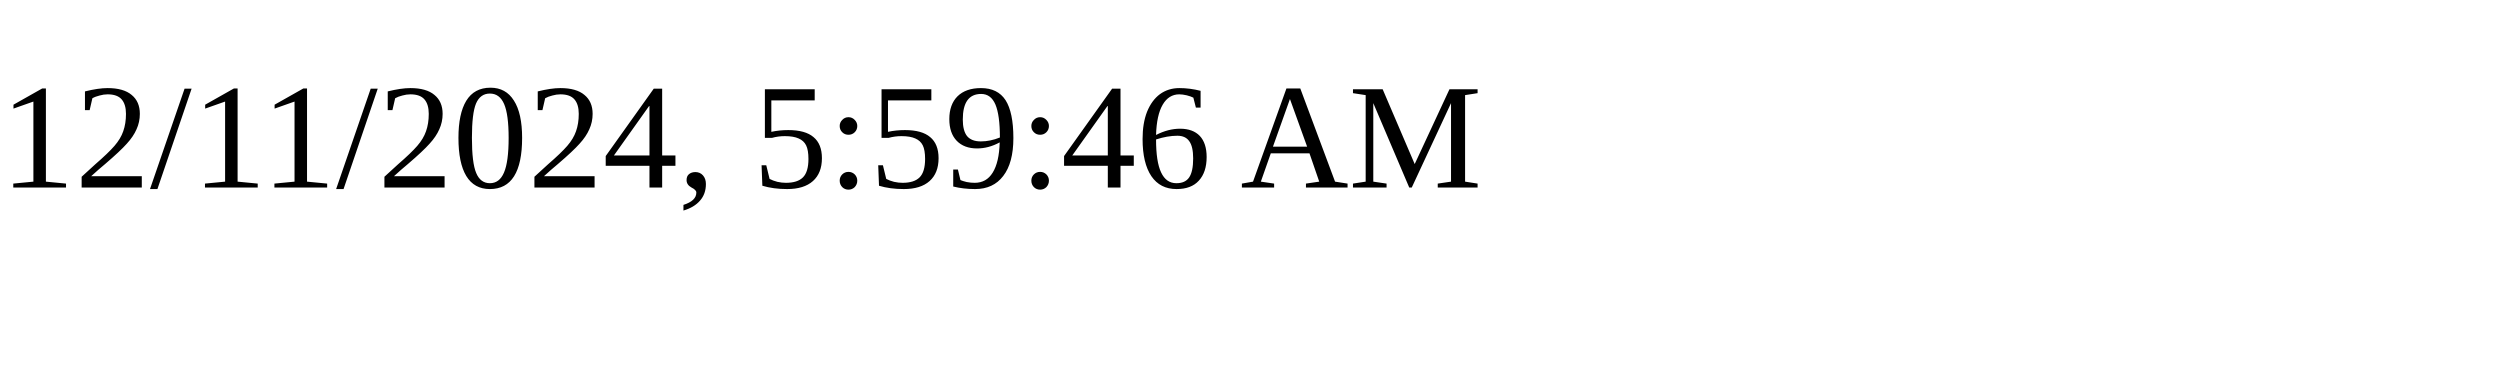
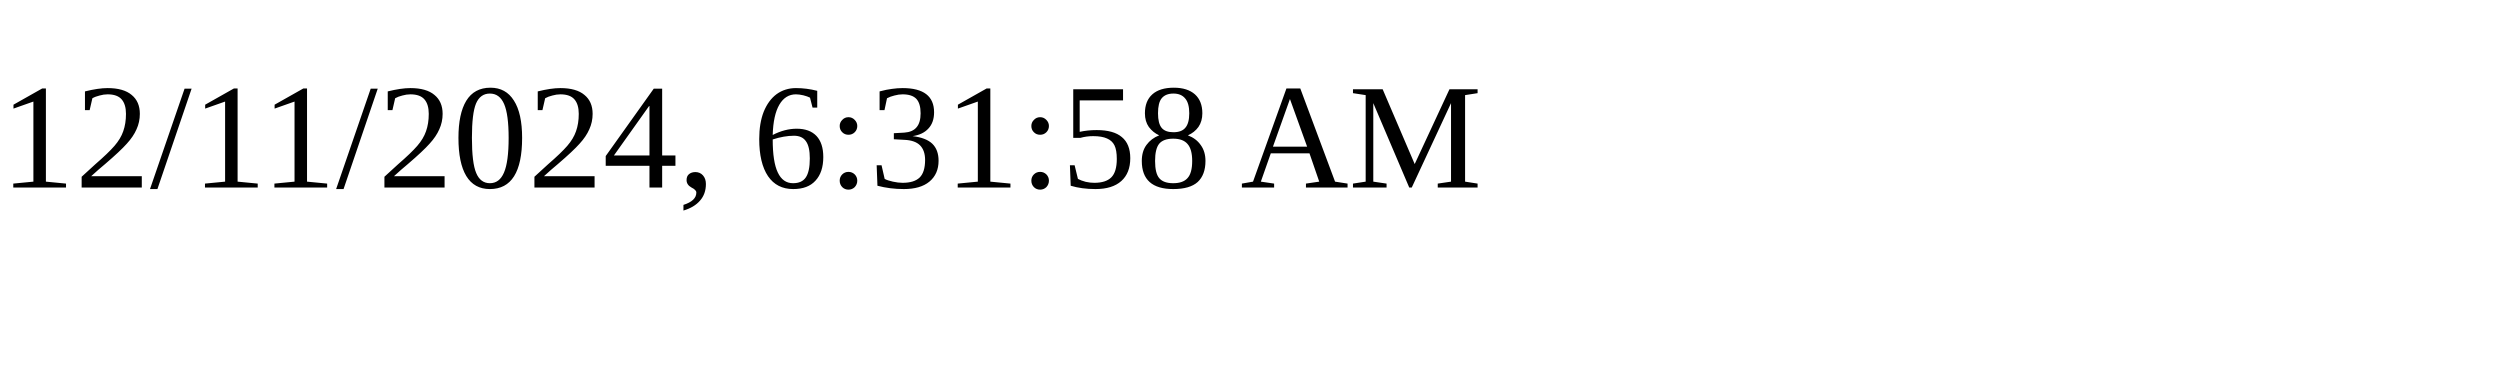
<svg xmlns="http://www.w3.org/2000/svg" height="30" width="200">
-   <text x="0" y="15">12/11/2024, 5:59:46 AM</text>
+   <text x="0" y="15">12/11/2024, 6:31:58 AM</text>
</svg>
